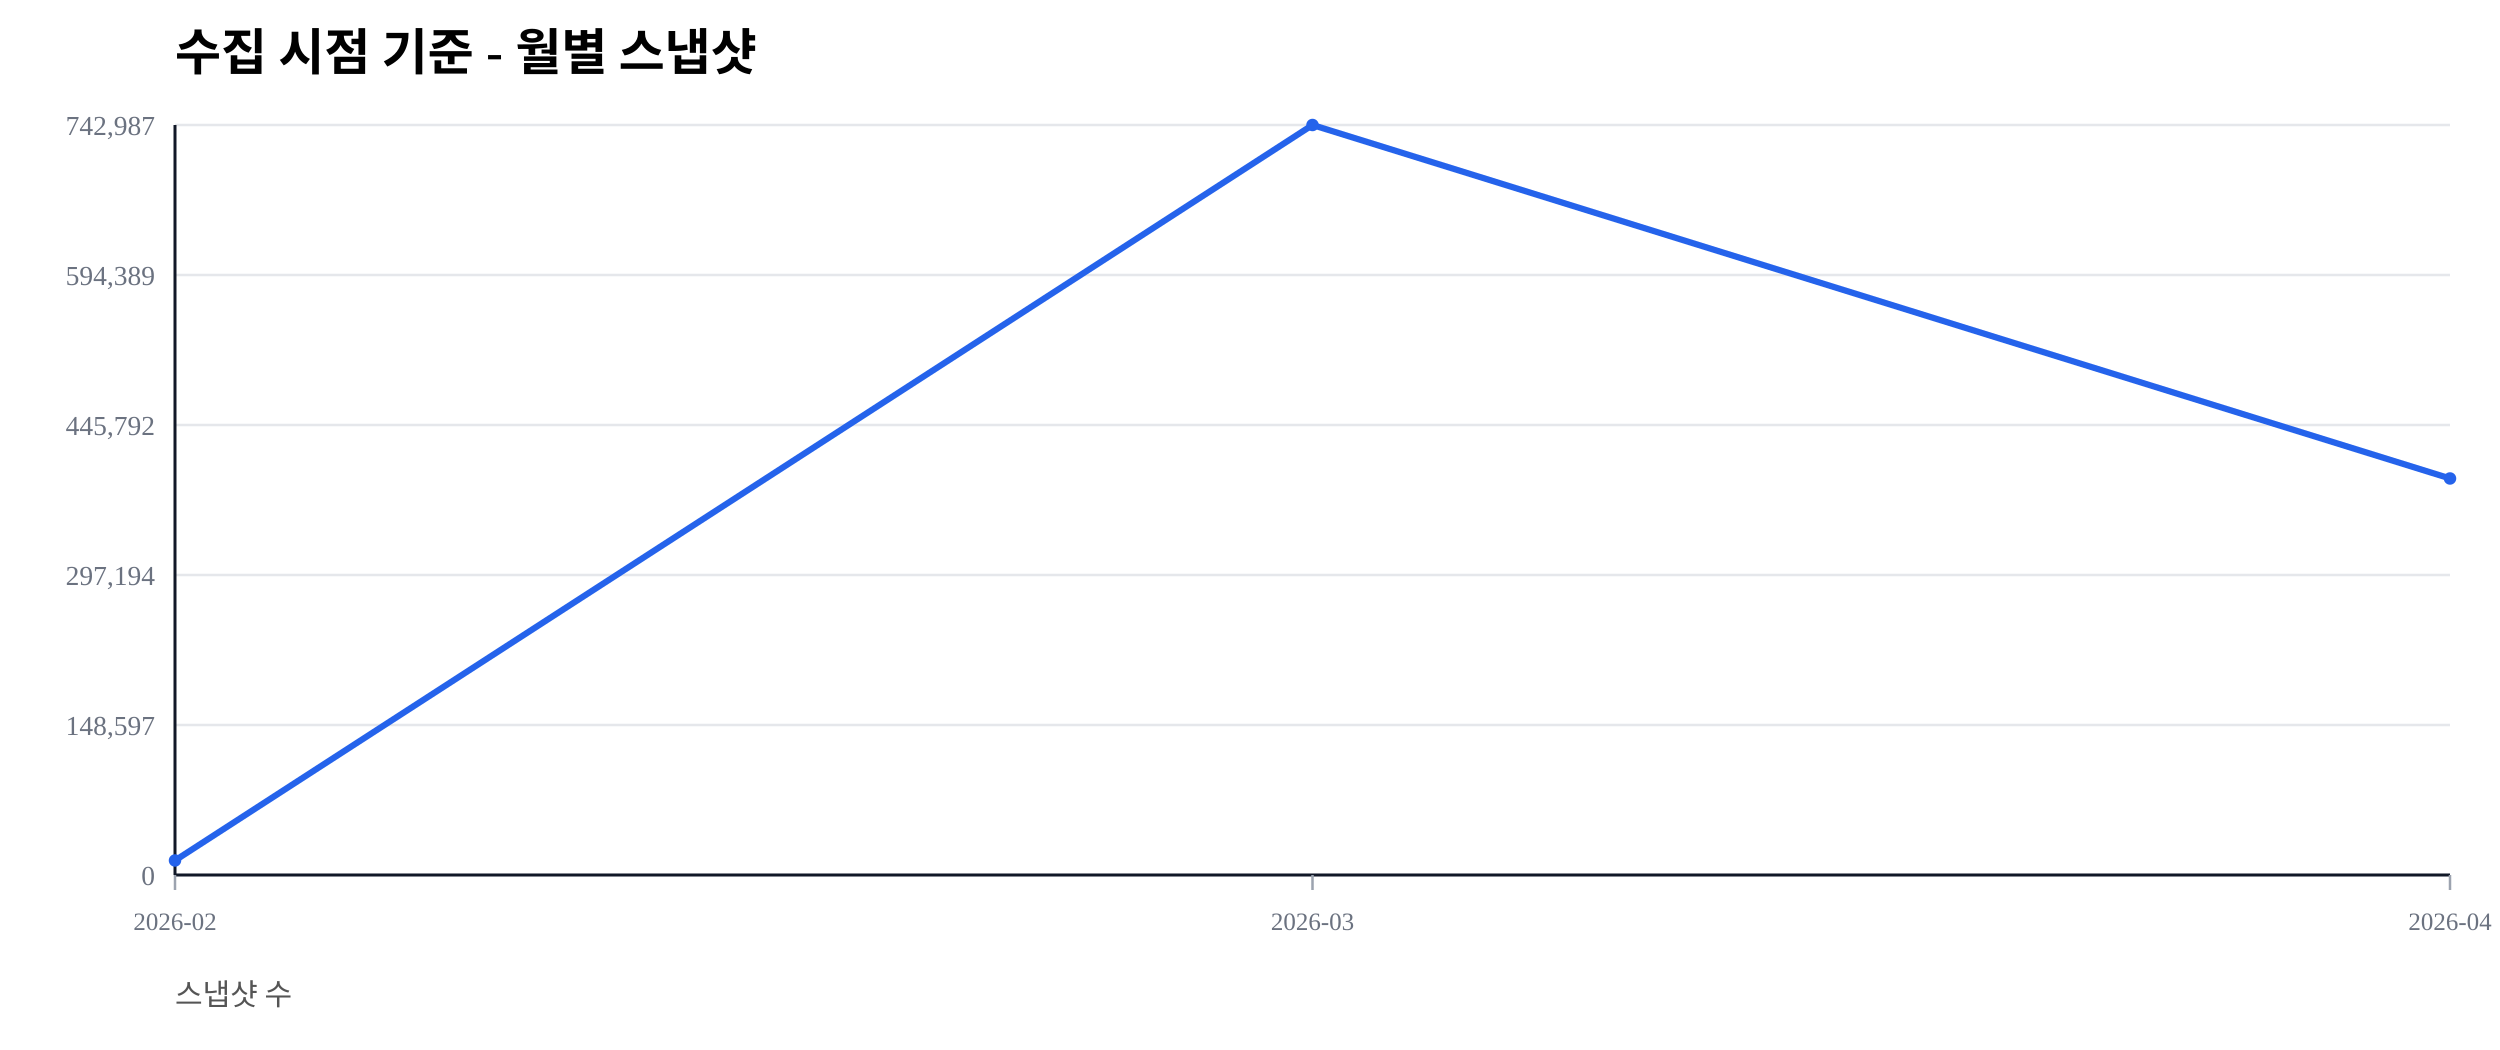
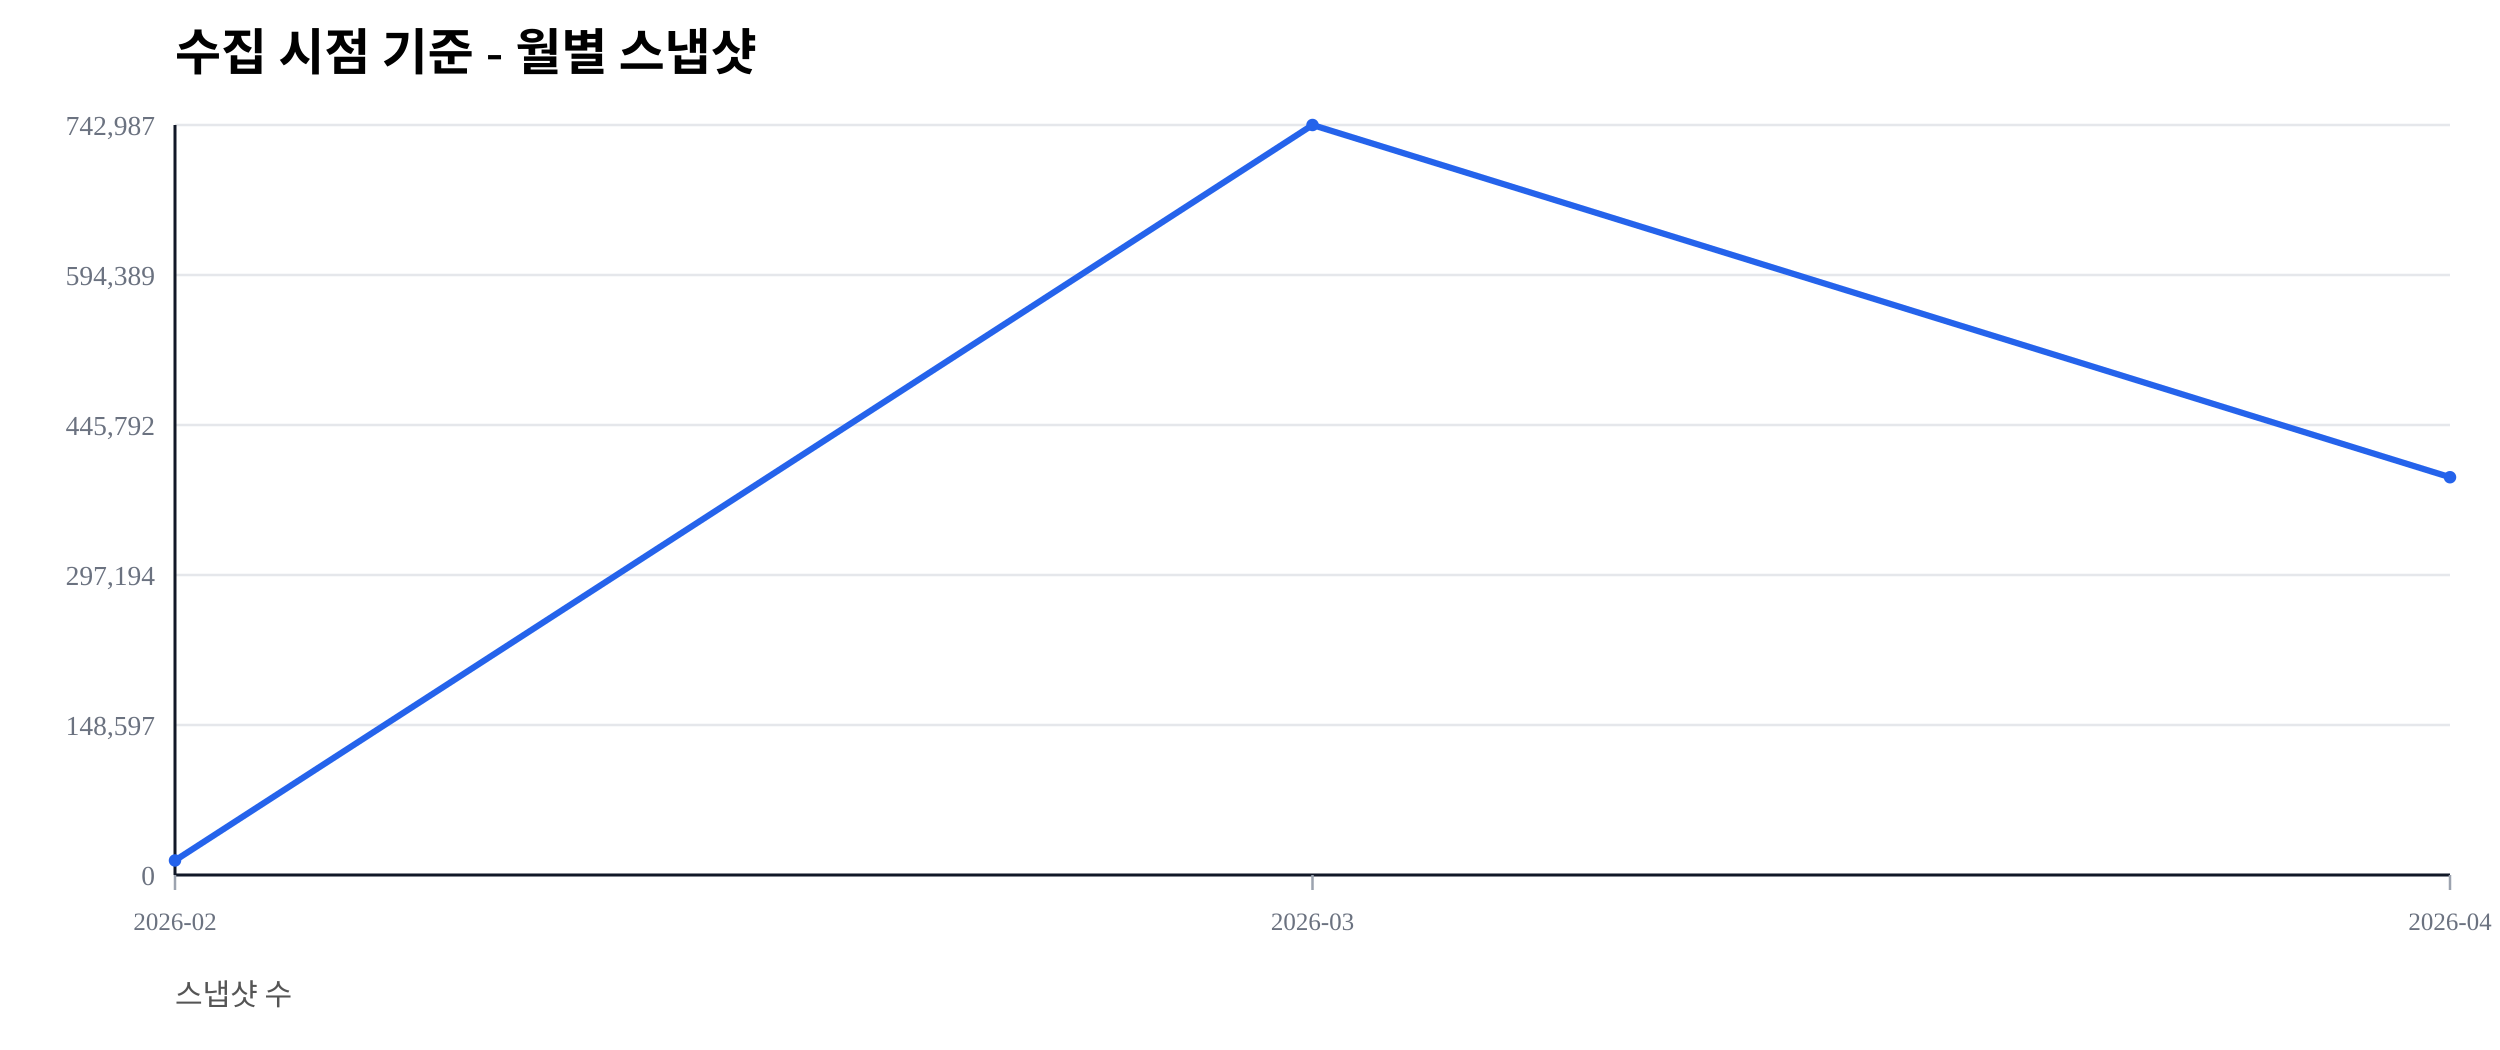
<svg xmlns="http://www.w3.org/2000/svg" width="1000" height="420" viewBox="0 0 1000 420">
  <rect width="100%" height="100%" fill="#ffffff" />
  <text x="70" y="28" font-size="20" font-weight="600">수집 시점 기준 - 월별 스냅샷</text>
  <text x="70" y="402" font-size="12" fill="#555">스냅샷 수</text>
  <line x1="70" y1="350.00" x2="980" y2="350.00" stroke="#e5e7eb" stroke-width="1" />
  <text x="62" y="354.00" font-size="11" fill="#6b7280" text-anchor="end">0</text>
  <line x1="70" y1="290.00" x2="980" y2="290.00" stroke="#e5e7eb" stroke-width="1" />
  <text x="62" y="294.00" font-size="11" fill="#6b7280" text-anchor="end">148,597</text>
  <line x1="70" y1="230.00" x2="980" y2="230.00" stroke="#e5e7eb" stroke-width="1" />
  <text x="62" y="234.00" font-size="11" fill="#6b7280" text-anchor="end">297,194</text>
  <line x1="70" y1="170.00" x2="980" y2="170.00" stroke="#e5e7eb" stroke-width="1" />
  <text x="62" y="174.00" font-size="11" fill="#6b7280" text-anchor="end">445,792</text>
  <line x1="70" y1="110.00" x2="980" y2="110.00" stroke="#e5e7eb" stroke-width="1" />
  <text x="62" y="114.00" font-size="11" fill="#6b7280" text-anchor="end">594,389</text>
  <line x1="70" y1="50.00" x2="980" y2="50.00" stroke="#e5e7eb" stroke-width="1" />
  <text x="62" y="54.00" font-size="11" fill="#6b7280" text-anchor="end">742,987</text>
  <line x1="70" y1="350" x2="980" y2="350" stroke="#111827" stroke-width="1.2" />
  <line x1="70" y1="50" x2="70" y2="350" stroke="#111827" stroke-width="1.2" />
  <line x1="70.00" y1="350" x2="70.00" y2="356" stroke="#9ca3af" stroke-width="1" />
  <text x="70.00" y="372" font-size="10" fill="#6b7280" text-anchor="middle">2026-02</text>
  <line x1="525.00" y1="350" x2="525.00" y2="356" stroke="#9ca3af" stroke-width="1" />
  <text x="525.00" y="372" font-size="10" fill="#6b7280" text-anchor="middle">2026-03</text>
  <line x1="980.00" y1="350" x2="980.00" y2="356" stroke="#9ca3af" stroke-width="1" />
  <text x="980.00" y="372" font-size="10" fill="#6b7280" text-anchor="middle">2026-04</text>
-   <polyline fill="none" stroke="#2563eb" stroke-width="2.5" points="70.00,344.19 525.00,50.00 980.00,191.39" />
+   <polyline fill="none" stroke="#2563eb" stroke-width="2.5" points="70.00,344.19 525.00,50.00 980.00,190.89" />
  <circle cx="70.00" cy="344.19" r="2.5" fill="#2563eb" />
  <circle cx="525.00" cy="50.00" r="2.5" fill="#2563eb" />
-   <circle cx="980.00" cy="191.39" r="2.5" fill="#2563eb" />
+   <circle cx="980.00" cy="190.89" r="2.5" fill="#2563eb" />
</svg>
